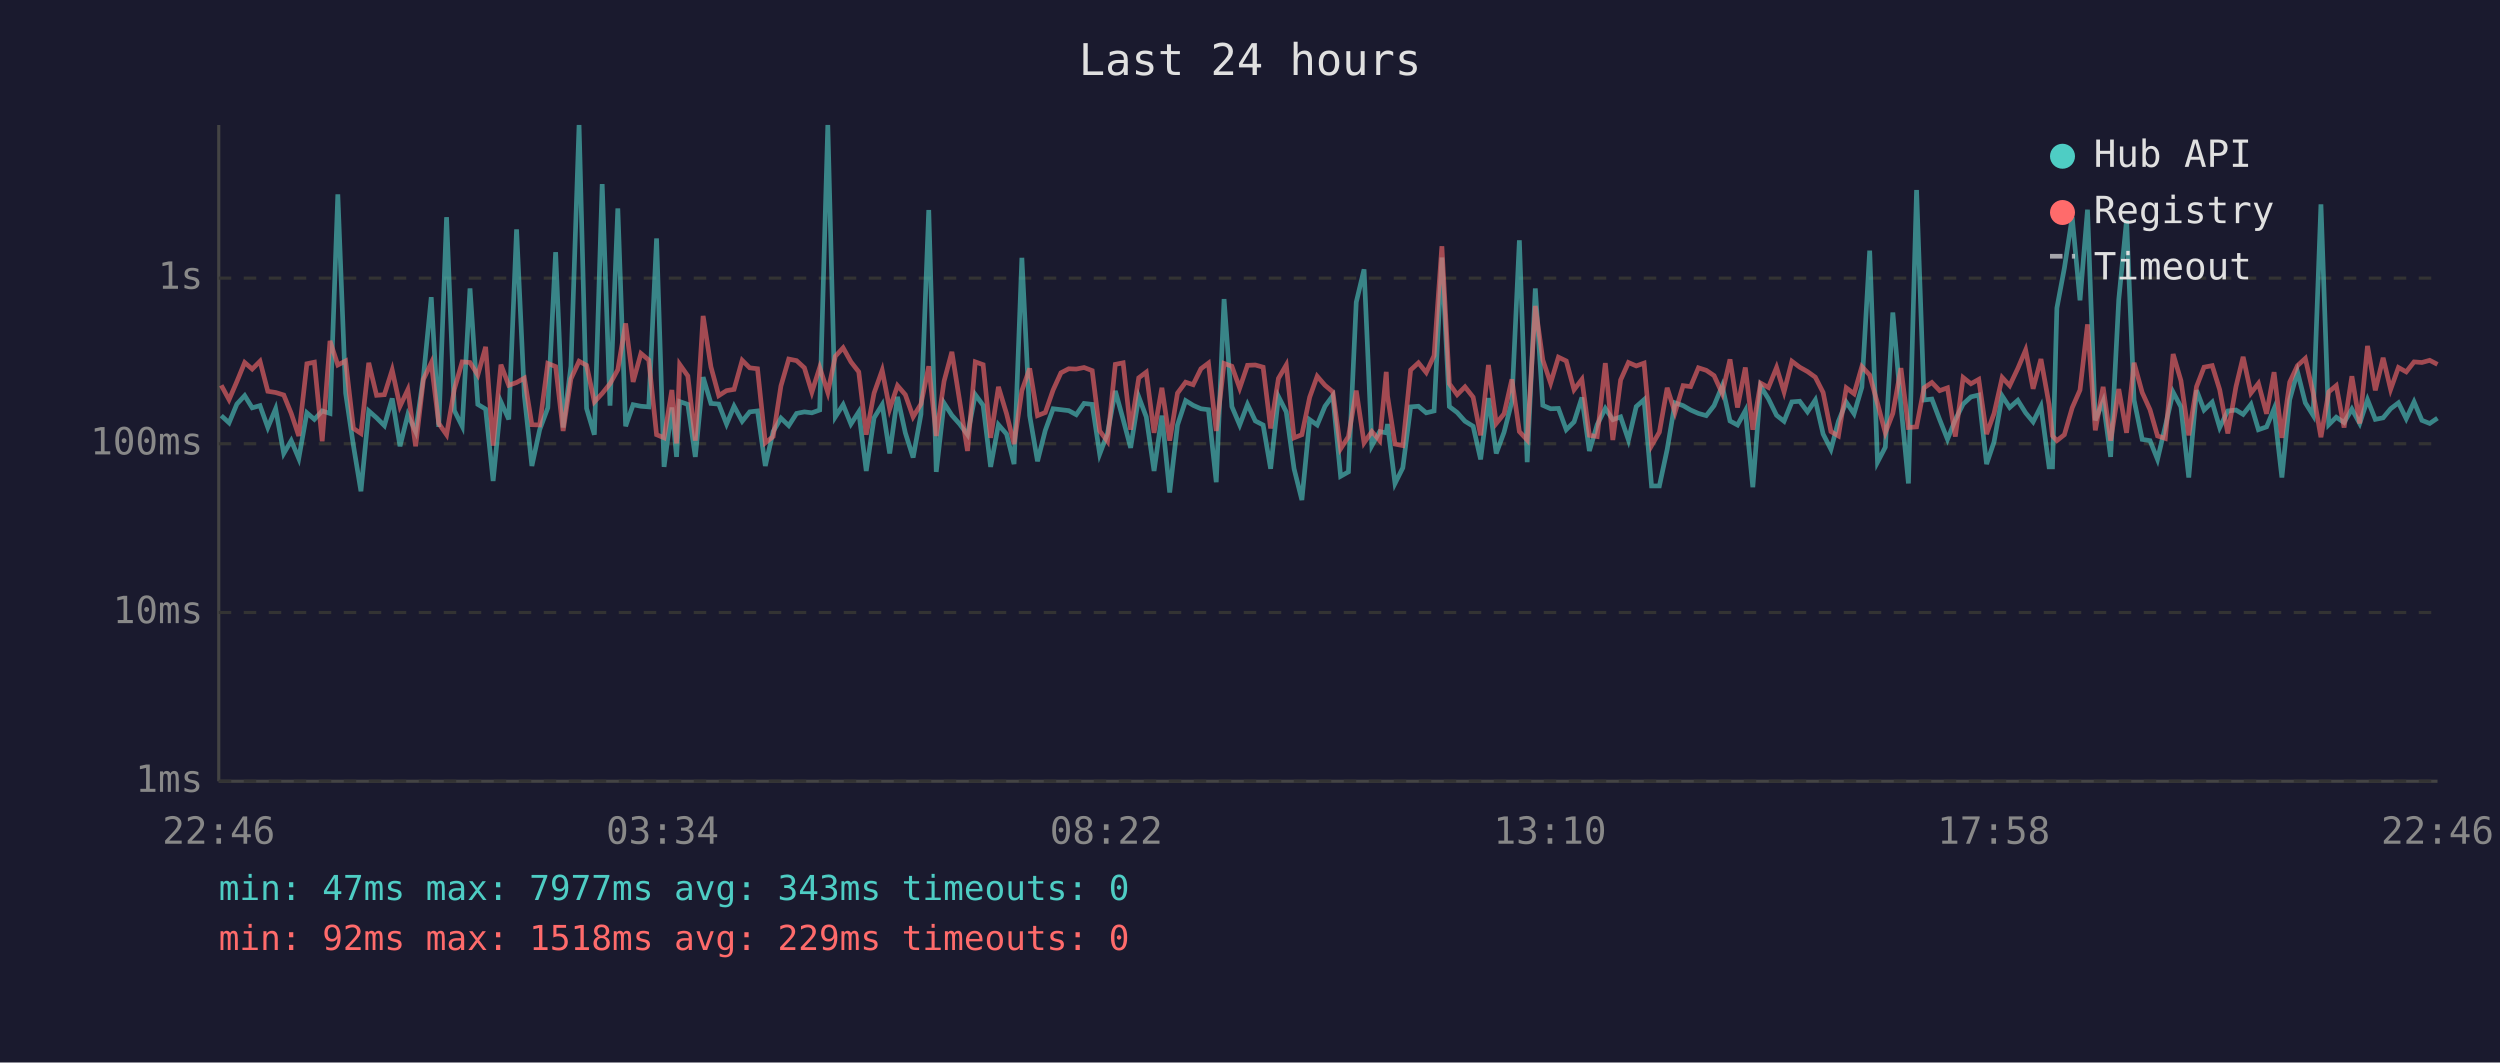
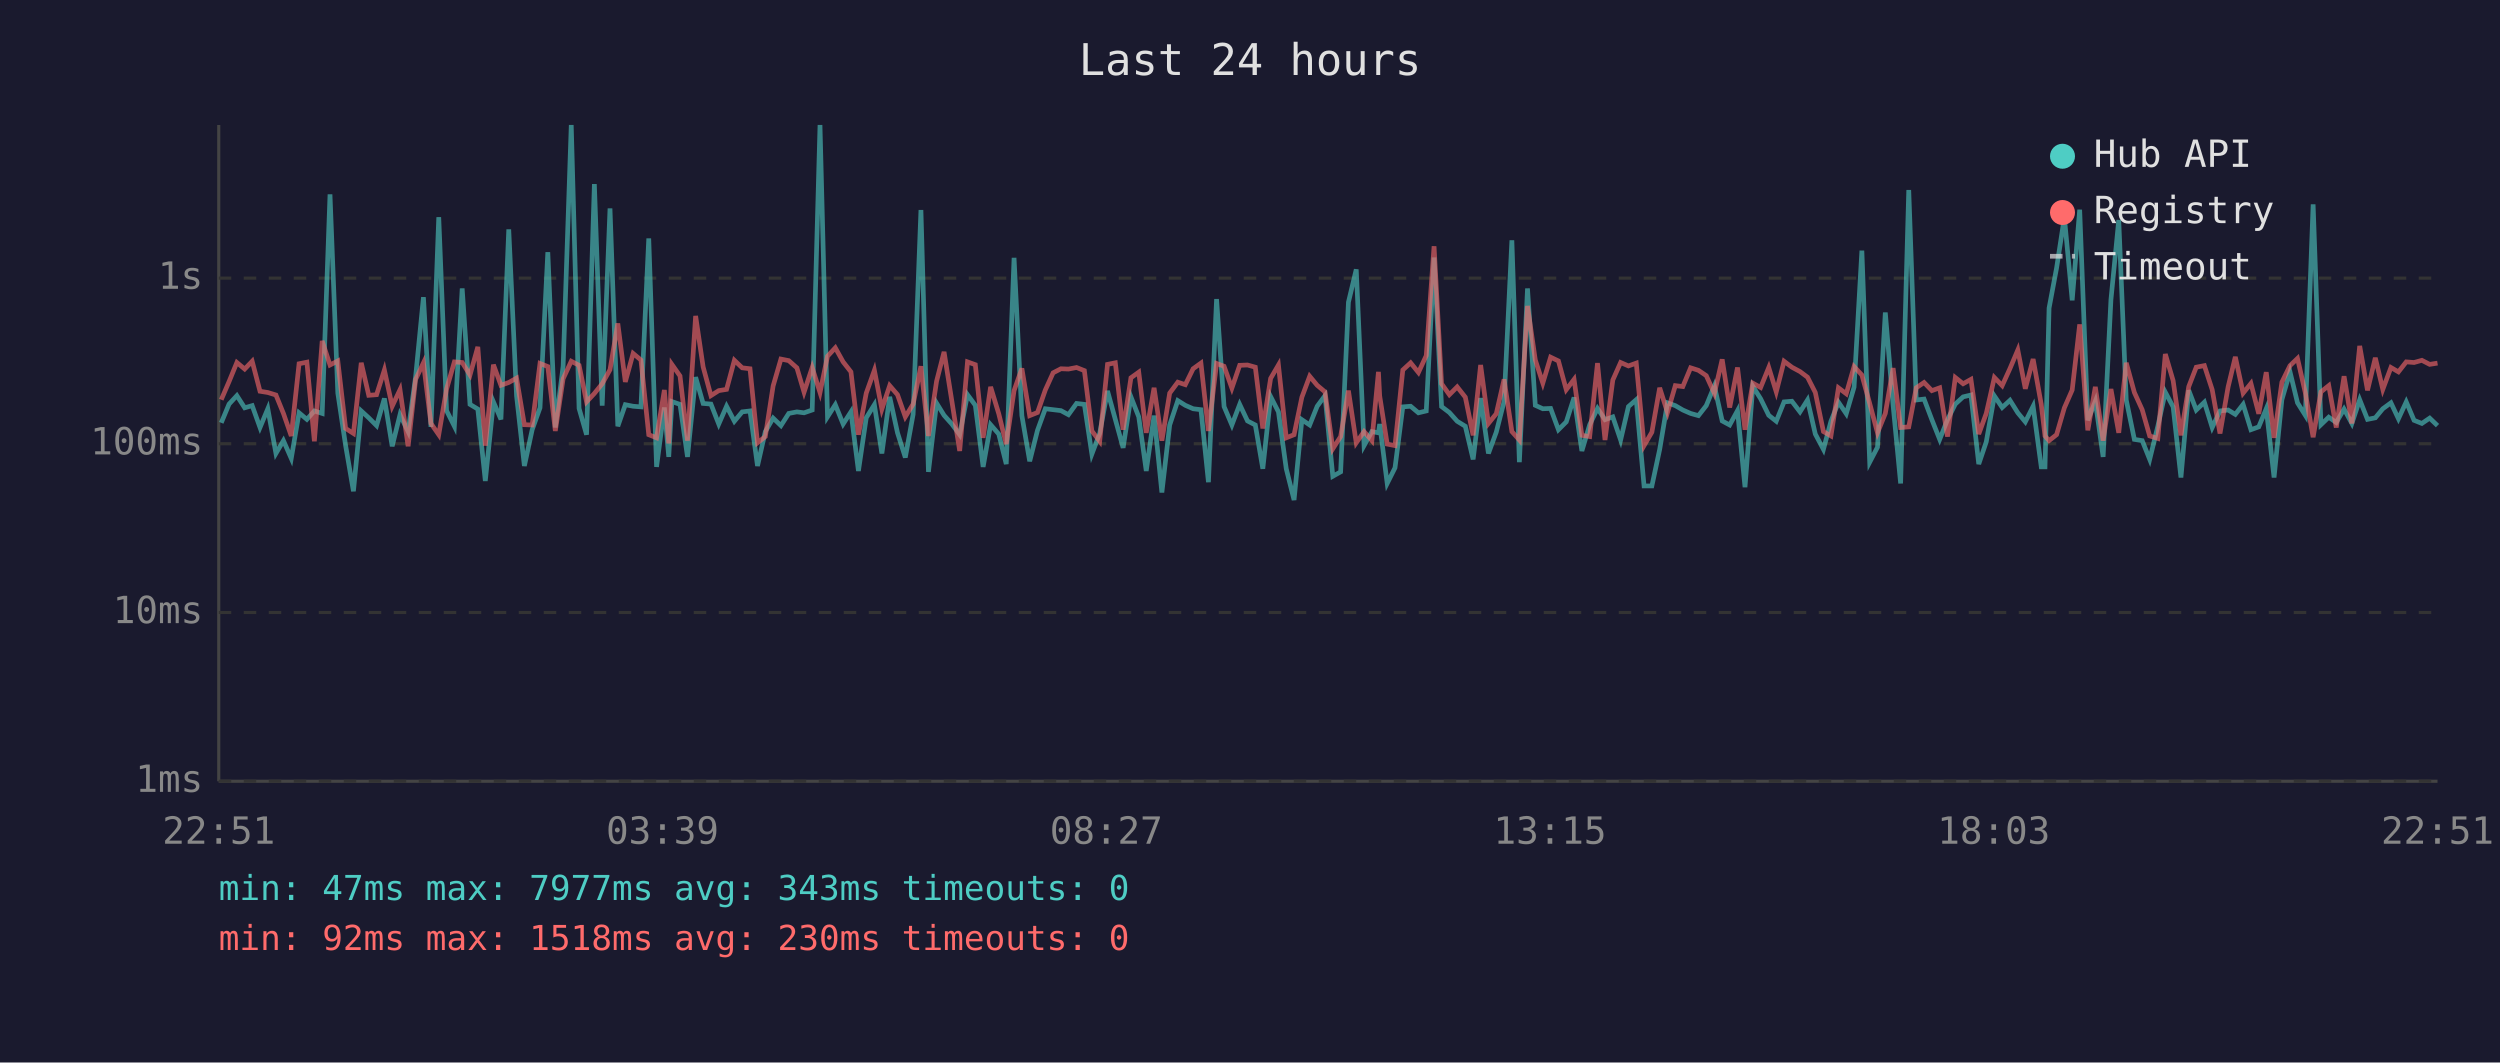
<svg xmlns="http://www.w3.org/2000/svg" viewBox="0 0 800 340" font-family="monospace" font-size="12">
  <rect width="800" height="340" fill="#1a1a2e" />
  <text x="400" y="24" fill="#e0e0e0" font-size="14" text-anchor="middle">Last 24 hours</text>
  <line x1="70" y1="40" x2="70" y2="250" stroke="#444" stroke-width="1" />
  <line x1="70" y1="250" x2="780" y2="250" stroke="#444" stroke-width="1" />
  <line x1="70" y1="250" x2="780" y2="250" stroke="#333" stroke-width="1" stroke-dasharray="4" />
  <text x="65" y="250" fill="#888" text-anchor="end" dominant-baseline="middle">1ms</text>
  <line x1="70" y1="196" x2="780" y2="196" stroke="#333" stroke-width="1" stroke-dasharray="4" />
  <text x="65" y="196" fill="#888" text-anchor="end" dominant-baseline="middle">10ms</text>
  <line x1="70" y1="142" x2="780" y2="142" stroke="#333" stroke-width="1" stroke-dasharray="4" />
  <text x="65" y="142" fill="#888" text-anchor="end" dominant-baseline="middle">100ms</text>
  <line x1="70" y1="89" x2="780" y2="89" stroke="#333" stroke-width="1" stroke-dasharray="4" />
  <text x="65" y="89" fill="#888" text-anchor="end" dominant-baseline="middle">1s</text>
-   <text x="70" y="270" fill="#888" text-anchor="middle">22:46</text>
-   <text x="212" y="270" fill="#888" text-anchor="middle">03:34</text>
-   <text x="354" y="270" fill="#888" text-anchor="middle">08:22</text>
-   <text x="496" y="270" fill="#888" text-anchor="middle">13:10</text>
-   <text x="638" y="270" fill="#888" text-anchor="middle">17:58</text>
-   <text x="780" y="270" fill="#888" text-anchor="middle">22:46</text>
-   <polyline points="70.8,133.0 73.3,135.3 75.8,129.3 78.3,126.6 80.7,130.5 83.2,129.8 85.7,136.8 88.2,130.8 90.8,145.1 93.2,141.0 95.6,146.7 98.2,132.1 100.6,134.2 103.1,131.5 105.6,132.3 108.1,62.2 110.6,125.8 113.1,142.6 115.5,157.2 118.0,131.5 120.5,133.7 123.0,136.2 125.5,127.5 128.0,142.8 130.5,132.7 133.0,138.1 135.5,120.5 138.0,95.1 140.4,136.6 142.9,69.5 145.4,131.4 147.9,136.4 150.4,92.3 152.9,129.4 155.4,130.9 157.8,153.9 160.3,128.6 162.8,134.2 165.3,73.4 167.8,126.7 170.2,149.1 172.7,137.5 175.3,130.5 177.8,80.7 180.2,136.8 182.7,117.2 185.3,40.0 187.7,130.7 190.2,139.1 192.7,58.9 195.2,129.8 197.7,66.7 200.2,136.4 202.6,129.5 205.1,130.0 207.6,130.2 210.1,76.3 212.5,149.4 215.0,130.4 216.5,146.2 217.5,128.5 220.1,129.4 222.5,146.2 225.0,120.7 227.5,129.1 230.0,129.3 232.5,135.7 234.9,130.0 237.5,134.8 239.9,131.8 242.4,131.5 244.9,149.1 247.4,138.1 249.9,133.8 252.4,136.2 254.9,132.3 257.4,131.8 259.8,132.1 262.3,131.2 264.9,40.0 267.3,133.4 269.8,129.5 272.3,135.7 274.8,131.8 277.2,150.7 279.7,133.7 282.3,129.5 284.7,145.1 287.2,127.0 289.7,138.5 292.2,146.4 294.7,132.6 297.2,67.2 299.6,151.0 302.1,129.0 304.6,132.9 307.1,135.7 309.6,139.1 312.1,126.3 314.6,129.7 317.0,149.4 319.5,135.9 322.1,138.9 324.5,148.5 327.0,82.5 329.5,133.0 332.0,147.6 334.5,137.7 337.0,130.8 339.5,131.1 342.0,131.4 344.4,132.7 346.9,129.1 349.5,129.4 351.9,145.3 354.4,138.7 356.9,125.1 359.4,134.2 361.8,143.3 364.4,127.0 366.8,133.4 369.3,150.7 371.8,133.0 374.3,157.6 376.8,136.0 379.4,128.2 381.8,129.7 384.3,130.8 386.7,131.1 389.2,154.3 391.7,95.7 394.2,130.1 396.7,136.0 399.2,129.4 401.7,134.7 404.2,136.0 406.6,150.0 409.1,126.9 411.6,131.8 414.1,150.0 416.6,160.0 419.1,134.3 421.5,136.0 424.0,130.0 426.5,126.6 429.0,152.4 431.5,151.0 434.0,96.7 436.5,86.2 439.0,142.6 441.5,138.1 443.6,138.5 444.0,135.7 446.4,154.7 448.9,149.7 451.4,130.2 453.9,130.0 456.4,132.1 458.9,131.5 461.4,82.4 463.8,130.1 466.3,132.0 468.8,134.8 471.4,136.4 473.8,147.0 476.3,127.4 478.8,145.1 481.3,138.3 483.8,128.5 486.2,76.9 488.7,147.9 491.3,92.3 493.7,129.7 496.2,130.8 498.7,130.7 501.2,137.5 503.7,135.0 506.2,127.2 508.6,144.3 511.1,135.9 513.7,130.7 516.1,134.3 518.6,133.4 521.1,140.8 523.6,130.1 526.1,127.9 528.5,155.5 531.0,155.5 533.5,143.8 536.0,128.9 538.6,129.8 541.0,131.2 543.5,132.3 546.0,133.0 548.5,129.8 551.1,123.5 553.6,134.7 556.0,136.0 558.5,131.4 560.9,155.9 563.4,123.6 565.9,127.6 568.5,132.9 570.9,134.8 573.4,128.6 575.9,128.4 578.4,131.8 580.9,128.0 583.4,138.9 585.9,143.8 588.3,134.8 590.8,128.7 593.3,132.4 595.8,123.9 598.3,80.2 600.8,147.9 603.3,143.1 605.7,100.0 608.3,129.8 610.7,154.7 613.3,60.8 615.7,128.0 618.2,127.7 620.7,134.3 623.2,140.6 625.7,134.3 628.2,129.3 630.7,127.0 633.2,126.4 635.7,148.5 638.1,141.4 640.7,126.7 643.1,130.4 645.7,128.1 648.2,132.1 650.6,135.0 653.1,130.0 655.7,149.4 656.8,149.4 658.2,98.6 660.6,85.8 663.1,69.5 665.6,96.1 668.0,67.1 670.5,134.5 673.0,128.4 675.4,146.2 678.0,95.9 680.5,70.4 682.9,128.0 685.5,140.6 688.0,141.0 690.4,147.0 692.9,136.4 695.4,125.5 697.9,130.2 700.4,152.8 702.9,124.9 705.3,131.2 707.9,128.7 710.3,136.8 712.9,131.5 715.5,131.2 717.8,132.6 720.3,129.4 722.7,137.5 725.3,136.6 727.7,130.8 730.2,152.8 732.7,127.9 735.2,119.0 737.7,128.9 740.2,132.9 742.7,65.4 745.2,135.9 747.6,133.5 750.1,135.2 752.6,130.9 755.1,135.5 757.6,127.9 760.1,134.2 762.6,133.7 765.0,130.8 767.5,128.9 770.0,134.0 772.5,128.6 775.0,134.5 777.5,135.5 780.0,133.8" fill="none" stroke="#4ecdc4" stroke-width="1.5" opacity="0.6" />
-   <polyline points="70.8,123.3 73.3,127.9 75.8,122.1 78.3,116.0 80.7,118.1 83.2,115.6 85.7,125.2 88.2,125.6 90.8,126.4 93.2,132.3 95.6,139.5 98.2,116.4 100.6,115.9 103.1,141.2 105.6,109.1 108.1,116.8 110.6,115.5 113.1,137.1 115.5,138.7 118.0,116.1 120.5,126.5 123.0,126.3 125.5,118.4 128.0,130.0 130.5,124.7 133.0,142.8 135.5,121.4 138.0,116.1 140.4,135.5 142.9,139.1 145.4,124.5 147.9,115.8 150.4,116.0 152.9,120.0 155.4,111.0 157.8,142.6 160.3,116.7 162.8,123.3 165.3,122.4 167.8,121.0 170.2,135.9 172.7,136.0 175.3,116.3 177.8,117.3 180.2,137.9 182.7,121.2 185.3,115.6 187.7,116.9 190.2,128.6 192.7,125.9 195.2,122.8 197.7,118.3 200.2,103.5 202.6,122.2 205.1,113.1 207.6,115.2 210.1,139.1 212.5,140.1 215.0,124.8 216.5,141.9 217.5,116.6 220.1,120.3 222.5,141.0 225.0,101.1 227.5,117.4 230.0,126.6 232.5,125.0 234.9,124.6 237.5,115.3 239.9,117.7 242.4,118.0 244.9,141.7 247.4,139.7 249.9,123.5 252.4,114.9 254.9,115.4 257.4,117.7 259.8,125.5 262.3,117.6 264.9,125.6 267.3,114.0 269.8,111.3 272.3,115.8 274.8,119.0 277.2,139.1 279.7,125.8 282.3,118.5 284.7,130.9 287.2,123.4 289.7,126.3 292.2,133.4 294.7,129.3 297.2,117.2 299.6,139.5 302.1,122.0 304.6,112.6 307.1,128.4 309.6,144.3 312.1,115.8 314.6,116.7 317.0,140.1 319.5,123.8 322.1,132.4 324.5,142.1 327.0,125.0 329.5,117.9 332.0,133.0 334.5,132.0 337.0,124.8 339.5,119.3 342.0,118.0 344.4,118.1 346.9,117.6 349.5,118.6 351.9,137.9 354.4,141.2 356.9,116.6 359.4,116.1 361.8,137.5 364.4,120.9 366.8,119.1 369.3,138.5 371.8,124.1 374.3,141.0 376.8,125.8 379.4,122.3 381.8,123.1 384.3,118.0 386.7,116.2 389.2,137.9 391.7,116.3 394.2,117.2 396.7,124.2 399.2,116.9 401.7,116.8 404.2,117.5 406.6,137.1 409.1,121.1 411.6,116.8 414.1,140.1 416.6,139.1 419.1,127.1 421.5,120.4 424.0,123.3 426.5,125.4 429.0,143.6 431.5,139.7 434.0,125.0 436.5,141.7 439.0,138.1 441.5,141.0 443.6,119.0 444.0,126.7 446.4,142.1 448.9,142.6 451.4,118.4 453.9,116.1 456.4,119.2 458.9,113.8 461.4,78.8 463.8,122.8 466.3,126.3 468.8,123.8 471.4,127.1 473.8,139.3 476.3,116.8 478.8,135.5 481.3,132.4 483.8,121.4 486.2,138.1 488.7,140.8 491.3,97.9 493.7,115.2 496.2,122.6 498.7,114.3 501.2,115.5 503.7,124.7 506.2,121.4 508.6,139.3 511.1,139.7 513.7,116.2 516.1,140.8 518.6,121.6 521.1,116.0 523.6,117.1 526.1,116.2 528.5,142.6 531.0,138.3 533.5,124.1 536.0,132.0 538.6,123.4 541.0,123.7 543.5,117.7 546.0,118.5 548.5,120.2 551.1,125.9 553.6,115.0 556.0,130.4 558.5,117.6 560.9,137.5 563.4,122.6 565.9,124.0 568.5,117.6 570.9,125.4 573.4,115.6 575.9,117.5 578.4,118.9 580.9,120.7 583.4,125.6 585.9,138.1 588.3,139.5 590.8,124.1 593.3,126.0 595.8,117.3 598.3,120.0 600.8,129.1 603.3,138.5 605.7,132.3 608.3,117.8 610.7,136.8 613.3,136.6 615.7,124.1 618.2,122.4 620.7,125.0 623.2,124.1 625.7,139.7 628.2,120.8 630.7,122.8 633.2,121.4 635.7,138.9 638.1,132.3 640.7,120.8 643.1,123.4 645.7,117.9 648.2,112.0 650.6,124.4 653.1,114.9 655.7,129.4 656.8,139.5 658.2,141.0 660.6,139.1 663.1,130.5 665.6,124.8 668.0,103.8 670.5,137.7 673.0,123.8 675.4,141.0 678.0,124.5 680.5,138.5 682.9,116.1 685.5,125.6 688.0,131.1 690.4,139.5 692.9,140.3 695.4,113.3 697.9,121.8 700.4,139.3 702.9,123.7 705.3,117.5 707.9,117.0 710.3,124.7 712.9,138.7 715.5,123.8 717.8,114.2 720.3,125.8 722.7,122.7 725.3,132.4 727.7,119.1 730.2,140.1 732.7,122.3 735.2,117.0 737.7,114.7 740.2,125.7 742.7,139.9 745.2,125.4 747.6,123.4 750.1,136.8 752.6,120.4 755.1,135.5 757.6,110.7 760.1,124.9 762.6,114.5 765.0,124.6 767.5,117.6 770.0,119.0 772.5,115.8 775.0,116.0 777.5,115.3 780.0,116.6" fill="none" stroke="#ff6b6b" stroke-width="1.5" opacity="0.6" />
+   <text x="70" y="270" fill="#888" text-anchor="middle">22:51</text>
+   <text x="212" y="270" fill="#888" text-anchor="middle">03:39</text>
+   <text x="354" y="270" fill="#888" text-anchor="middle">08:27</text>
+   <text x="496" y="270" fill="#888" text-anchor="middle">13:15</text>
+   <text x="638" y="270" fill="#888" text-anchor="middle">18:03</text>
+   <text x="780" y="270" fill="#888" text-anchor="middle">22:51</text>
+   <polyline points="70.8,135.3 73.3,129.3 75.8,126.6 78.3,130.5 80.7,129.8 83.2,136.8 85.7,130.8 88.3,145.1 90.7,141.0 93.2,146.7 95.7,132.1 98.2,134.2 100.6,131.5 103.1,132.3 105.6,62.2 108.1,125.8 110.6,142.6 113.1,157.2 115.6,131.5 118.0,133.7 120.5,136.2 123.0,127.5 125.5,142.8 128.0,132.7 130.6,138.1 133.0,120.5 135.5,95.1 137.9,136.6 140.4,69.5 142.9,131.4 145.4,136.4 147.9,92.3 150.4,129.4 152.9,130.9 155.3,153.9 157.9,128.6 160.3,134.2 162.8,73.4 165.3,126.7 167.8,149.1 170.3,137.5 172.8,130.5 175.3,80.7 177.7,136.8 180.2,117.2 182.8,40.0 185.3,130.7 187.7,139.1 190.2,58.9 192.7,129.8 195.2,66.7 197.7,136.4 200.1,129.5 202.6,130.0 205.1,130.2 207.6,76.3 210.1,149.4 212.6,130.4 214.0,146.2 215.0,128.5 217.6,129.4 220.0,146.2 222.6,120.7 225.0,129.1 227.5,129.3 230.0,135.7 232.5,130.0 235.0,134.8 237.5,131.8 240.0,131.5 242.4,149.1 244.9,138.1 247.4,133.8 249.9,136.2 252.4,132.3 255.0,131.8 257.3,132.1 259.9,131.2 262.4,40.0 264.8,133.4 267.3,129.5 269.8,135.7 272.3,131.8 274.7,150.7 277.2,133.7 279.8,129.5 282.2,145.1 284.7,127.0 287.2,138.5 289.7,146.4 292.2,132.6 294.7,67.2 297.1,151.0 299.7,129.0 302.1,132.9 304.6,135.7 307.1,139.1 309.6,126.3 312.1,129.7 314.6,149.4 317.0,135.9 319.6,138.9 322.0,148.5 324.5,82.5 327.0,133.0 329.5,147.6 332.0,137.7 334.5,130.8 337.0,131.1 339.5,131.4 341.9,132.7 344.5,129.1 347.0,129.4 349.4,145.3 351.9,138.7 354.4,125.1 356.9,134.2 359.4,143.3 361.9,127.0 364.4,133.4 366.8,150.7 369.3,133.0 371.8,157.6 374.3,136.0 376.9,128.2 379.3,129.7 381.8,130.8 384.3,131.1 386.7,154.3 389.3,95.7 391.7,130.1 394.2,136.0 396.7,129.4 399.2,134.7 401.7,136.0 404.1,150.0 406.6,126.9 409.1,131.8 411.6,150.0 414.1,160.0 416.6,134.3 419.1,136.0 421.5,130.0 424.0,126.6 426.5,152.4 429.0,151.0 431.5,96.7 434.0,86.2 436.5,142.6 439.0,138.1 441.1,138.5 441.5,135.7 443.9,154.7 446.4,149.7 448.9,130.2 451.4,130.0 453.9,132.1 456.4,131.5 458.9,82.4 461.3,130.1 463.8,132.0 466.3,134.8 468.9,136.4 471.4,147.0 473.8,127.4 476.3,145.1 478.8,138.3 481.3,128.5 483.8,76.9 486.2,147.9 488.8,92.3 491.3,129.7 493.7,130.8 496.2,130.7 498.7,137.5 501.2,135.0 503.7,127.2 506.2,144.3 508.7,135.9 511.2,130.7 513.6,134.3 516.1,133.4 518.6,140.8 521.1,130.1 523.6,127.9 526.1,155.5 528.6,155.5 531.1,143.8 533.6,128.9 536.1,129.8 538.5,131.2 541.0,132.3 543.5,133.0 546.0,129.8 548.6,123.5 551.1,134.7 553.5,136.0 556.0,131.4 558.4,155.9 560.9,123.6 563.4,127.6 566.0,132.9 568.4,134.8 570.9,128.6 573.4,128.4 576.0,131.8 578.4,128.0 580.9,138.9 583.5,143.8 585.9,134.8 588.3,128.7 590.8,132.4 593.3,123.9 595.8,80.2 598.3,147.9 600.8,143.1 603.3,100.0 605.8,129.8 608.2,154.7 610.8,60.8 613.2,128.0 615.7,127.7 618.2,134.3 620.7,140.6 623.2,134.3 625.7,129.3 628.2,127.0 630.7,126.4 633.2,148.5 635.6,141.4 638.2,126.7 640.7,130.4 643.2,128.1 645.7,132.1 648.1,135.0 650.6,130.0 653.2,149.4 654.4,149.4 655.7,98.6 658.1,85.8 660.6,69.5 663.1,96.1 665.5,67.1 668.1,134.5 670.5,128.4 673.0,146.2 675.5,95.9 678.0,70.4 680.4,128.0 683.0,140.6 685.5,141.0 687.9,147.0 690.5,136.4 692.9,125.5 695.4,130.2 697.9,152.8 700.4,124.9 702.8,131.2 705.4,128.7 707.9,136.8 710.4,131.5 713.0,131.2 715.3,132.6 717.8,129.4 720.3,137.5 722.8,136.6 725.2,130.8 727.7,152.8 730.2,127.9 732.8,119.0 735.2,128.9 737.7,132.9 740.2,65.4 742.7,135.9 745.2,133.5 747.6,135.2 750.1,130.9 752.6,135.5 755.1,127.9 757.6,134.2 760.1,133.7 762.5,130.8 765.1,128.9 767.5,134.0 770.0,128.6 772.5,134.5 775.0,135.5 777.5,133.8 780.0,136.2" fill="none" stroke="#4ecdc4" stroke-width="1.5" opacity="0.6" />
+   <polyline points="70.8,127.9 73.3,122.1 75.8,116.0 78.3,118.1 80.7,115.6 83.2,125.2 85.7,125.6 88.3,126.4 90.7,132.3 93.2,139.5 95.7,116.4 98.2,115.9 100.6,141.2 103.1,109.1 105.6,116.8 108.1,115.5 110.6,137.1 113.1,138.7 115.6,116.1 118.0,126.5 120.5,126.3 123.0,118.4 125.5,130.0 128.0,124.7 130.6,142.8 133.0,121.4 135.5,116.1 137.9,135.5 140.4,139.1 142.9,124.5 145.4,115.8 147.9,116.0 150.4,120.0 152.9,111.0 155.3,142.6 157.9,116.7 160.3,123.3 162.8,122.4 165.3,121.0 167.8,135.9 170.3,136.0 172.8,116.3 175.3,117.3 177.7,137.9 180.2,121.2 182.8,115.6 185.3,116.9 187.7,128.6 190.2,125.9 192.7,122.8 195.2,118.3 197.7,103.5 200.1,122.2 202.6,113.1 205.1,115.2 207.6,139.1 210.1,140.1 212.6,124.8 214.0,141.9 215.0,116.6 217.6,120.3 220.0,141.0 222.6,101.1 225.0,117.4 227.5,126.6 230.0,125.0 232.5,124.6 235.0,115.3 237.5,117.7 240.0,118.0 242.4,141.7 244.9,139.7 247.4,123.5 249.9,114.9 252.4,115.4 255.0,117.7 257.3,125.5 259.9,117.6 262.4,125.6 264.8,114.0 267.3,111.3 269.8,115.8 272.3,119.0 274.7,139.1 277.2,125.8 279.8,118.5 282.2,130.9 284.7,123.4 287.2,126.3 289.7,133.4 292.2,129.3 294.7,117.2 297.1,139.5 299.7,122.0 302.1,112.6 304.6,128.4 307.1,144.3 309.6,115.8 312.1,116.7 314.6,140.1 317.0,123.8 319.6,132.4 322.0,142.1 324.5,125.0 327.0,117.9 329.5,133.0 332.0,132.0 334.5,124.8 337.0,119.3 339.5,118.0 341.9,118.1 344.5,117.6 347.0,118.6 349.4,137.9 351.9,141.2 354.4,116.6 356.9,116.1 359.4,137.5 361.9,120.9 364.4,119.1 366.8,138.5 369.3,124.1 371.8,141.0 374.3,125.8 376.9,122.3 379.3,123.1 381.8,118.0 384.3,116.2 386.7,137.9 389.3,116.3 391.7,117.2 394.2,124.2 396.7,116.9 399.2,116.8 401.7,117.5 404.1,137.1 406.6,121.1 409.1,116.8 411.6,140.1 414.1,139.1 416.6,127.1 419.1,120.4 421.5,123.3 424.0,125.4 426.5,143.6 429.0,139.7 431.5,125.0 434.0,141.7 436.5,138.1 439.0,141.0 441.1,119.0 441.5,126.7 443.9,142.1 446.4,142.6 448.9,118.4 451.4,116.1 453.9,119.2 456.4,113.8 458.9,78.8 461.3,122.8 463.8,126.3 466.3,123.8 468.9,127.1 471.4,139.3 473.8,116.8 476.3,135.5 478.8,132.4 481.3,121.4 483.8,138.1 486.2,140.8 488.8,97.9 491.3,115.2 493.7,122.6 496.2,114.3 498.7,115.5 501.2,124.7 503.7,121.4 506.2,139.3 508.7,139.7 511.2,116.2 513.6,140.8 516.1,121.6 518.6,116.0 521.1,117.1 523.6,116.2 526.1,142.6 528.6,138.3 531.1,124.1 533.6,132.0 536.1,123.4 538.5,123.7 541.0,117.7 543.5,118.5 546.0,120.2 548.6,125.9 551.1,115.0 553.5,130.4 556.0,117.6 558.4,137.5 560.9,122.6 563.4,124.0 566.0,117.6 568.4,125.4 570.9,115.6 573.4,117.5 576.0,118.9 578.4,120.7 580.9,125.6 583.5,138.1 585.9,139.5 588.3,124.1 590.8,126.0 593.3,117.3 595.8,120.0 598.3,129.1 600.8,138.5 603.3,132.3 605.8,117.8 608.2,136.8 610.8,136.6 613.2,124.1 615.7,122.4 618.2,125.0 620.7,124.1 623.2,139.7 625.7,120.8 628.2,122.8 630.7,121.4 633.2,138.9 635.6,132.3 638.2,120.8 640.7,123.4 643.2,117.9 645.7,112.0 648.1,124.4 650.6,114.9 653.2,129.4 654.4,139.5 655.7,141.0 658.1,139.1 660.6,130.5 663.1,124.8 665.5,103.8 668.1,137.7 670.5,123.8 673.0,141.0 675.5,124.5 678.0,138.5 680.4,116.1 683.0,125.6 685.5,131.1 687.9,139.5 690.5,140.3 692.9,113.3 695.4,121.8 697.9,139.3 700.4,123.7 702.8,117.5 705.4,117.0 707.9,124.7 710.4,138.7 713.0,123.8 715.3,114.2 717.8,125.8 720.3,122.7 722.8,132.4 725.2,119.1 727.7,140.1 730.2,122.3 732.8,117.0 735.2,114.7 737.7,125.7 740.2,139.9 742.7,125.4 745.2,123.4 747.6,136.8 750.1,120.4 752.6,135.5 755.1,110.7 757.6,124.9 760.1,114.5 762.5,124.6 765.1,117.6 767.5,119.0 770.0,115.8 772.5,116.0 775.0,115.3 777.5,116.6 780.0,116.2" fill="none" stroke="#ff6b6b" stroke-width="1.5" opacity="0.6" />
  <circle cx="660" cy="50" r="4" fill="#4ecdc4" />
  <text x="670" y="50" fill="#e0e0e0" dominant-baseline="middle">Hub API</text>
  <circle cx="660" cy="68" r="4" fill="#ff6b6b" />
  <text x="670" y="68" fill="#e0e0e0" dominant-baseline="middle">Registry</text>
  <line x1="656" y1="82" x2="664" y2="82" stroke="#e0e0e0" stroke-width="1.5" stroke-dasharray="4,3" opacity="0.7" />
  <text x="670" y="86" fill="#e0e0e0" dominant-baseline="middle">Timeout</text>
  <text x="70" y="288" fill="#4ecdc4" font-size="11">min: 47ms  max: 7977ms  avg: 343ms  timeouts: 0</text>
-   <text x="70" y="304" fill="#ff6b6b" font-size="11">min: 92ms  max: 1518ms  avg: 229ms  timeouts: 0</text>
+   <text x="70" y="304" fill="#ff6b6b" font-size="11">min: 92ms  max: 1518ms  avg: 230ms  timeouts: 0</text>
</svg>
